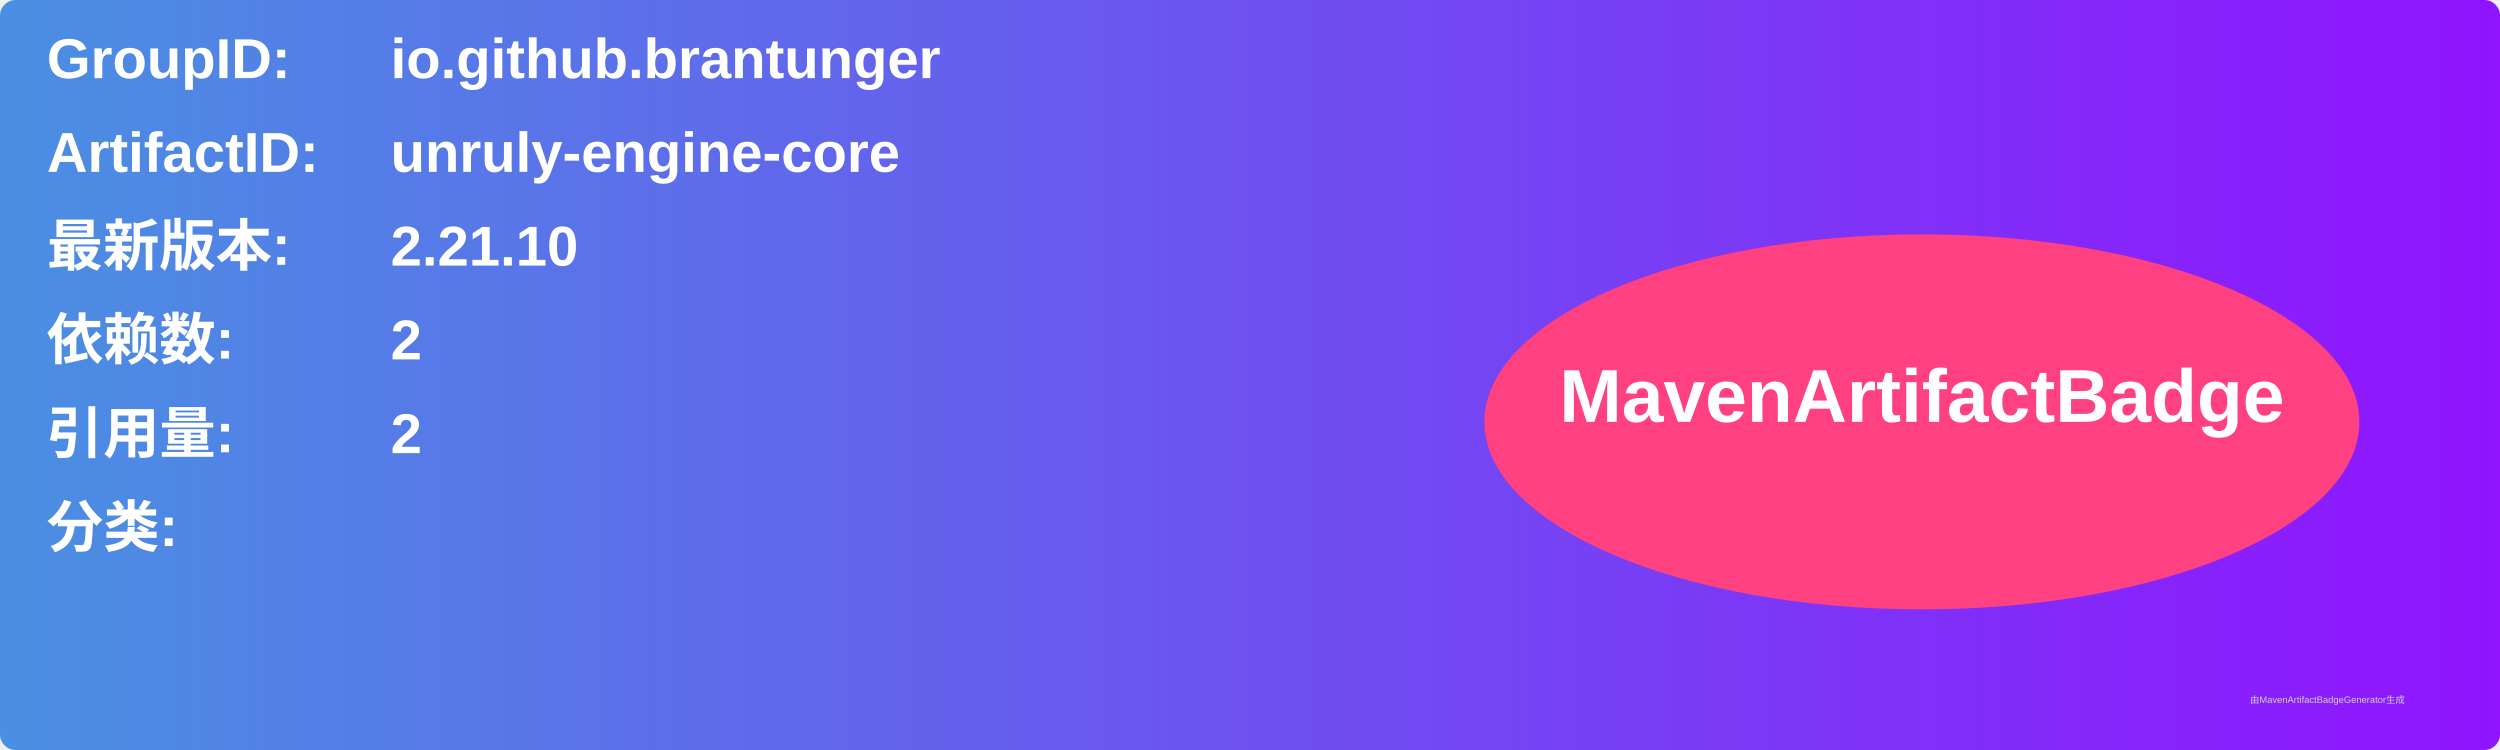
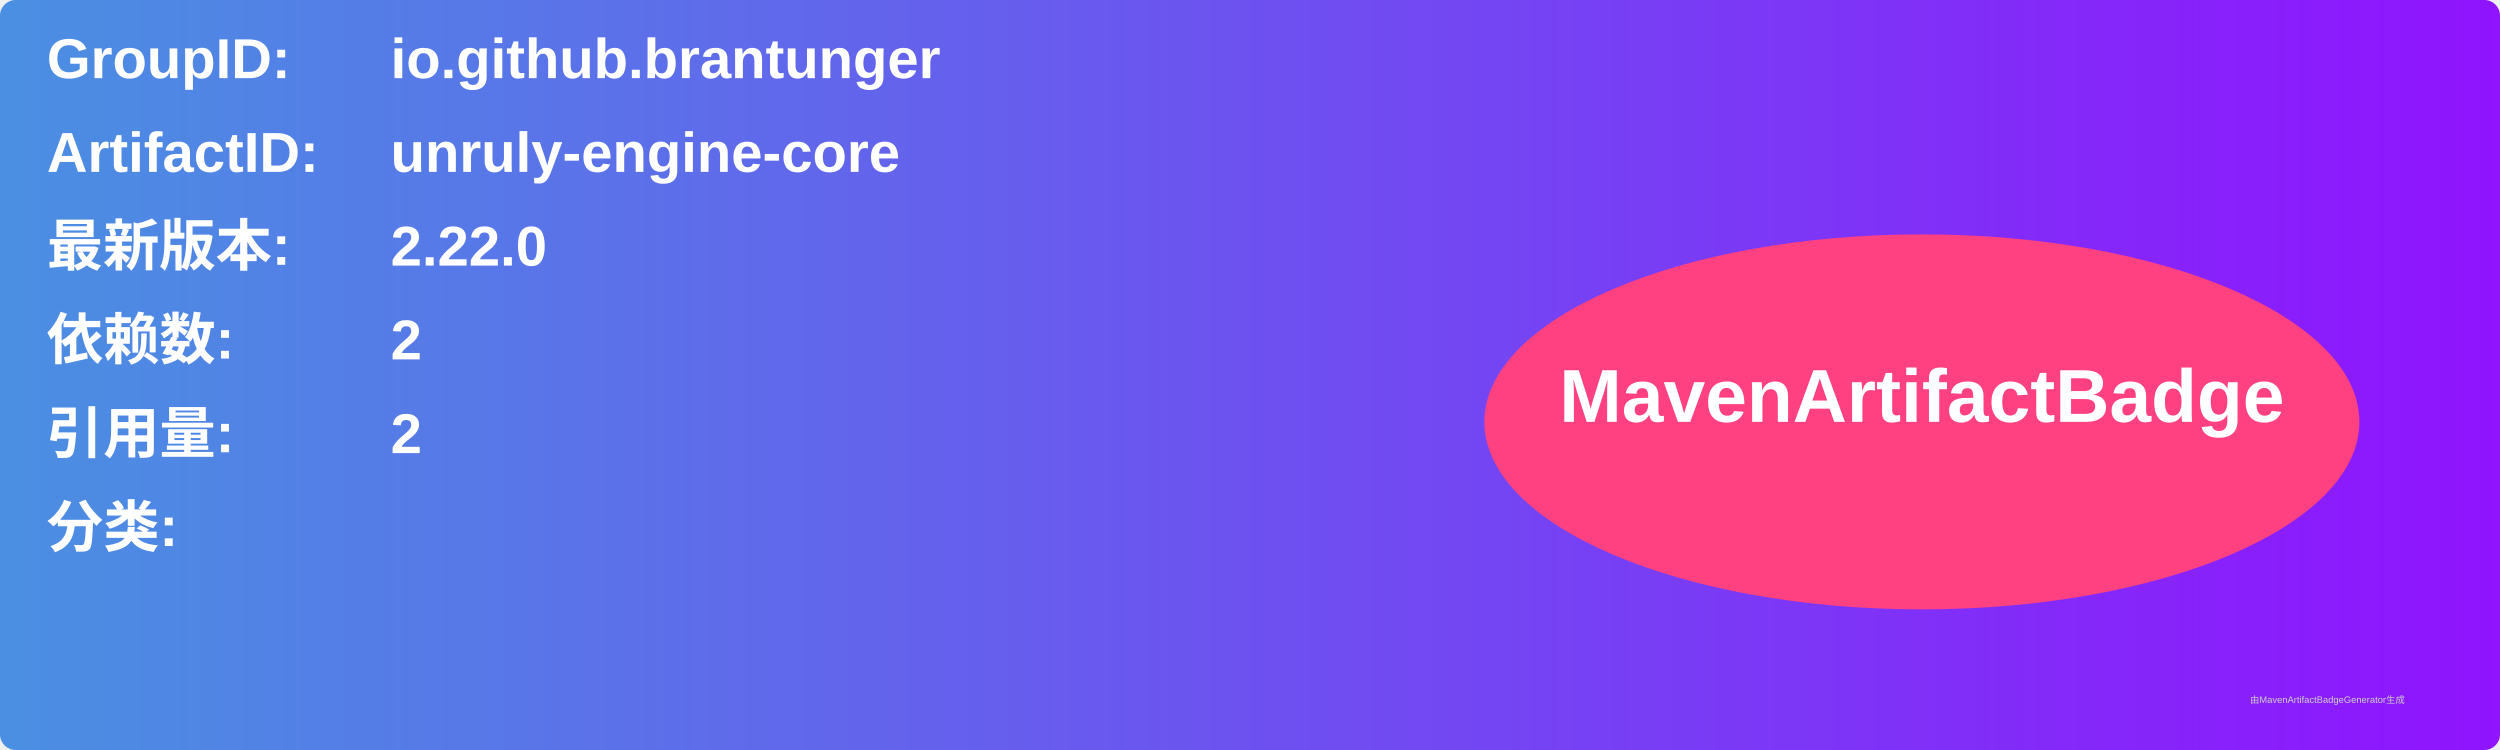
<svg xmlns="http://www.w3.org/2000/svg" width="800" height="240" viewBox="0 0 800 240">
  <linearGradient id="grad" x1="0%" y1="0%" x2="100%" y2="0%">
    <stop offset="0%" stop-color="#4a90e2" />
    <stop offset="100%" stop-color="#9013fe" />
  </linearGradient>
  <rect width="100%" height="100%" rx="5" ry="5" fill="url(#grad)" />
  <g transform="translate(15, 15)">
    <text x="0" y="10" font-family="Arial" font-size="18" fill="white" font-weight="bold" width="260">GroupID:</text>
    <text x="110" y="10" font-family="Arial" font-size="18" fill="white" font-weight="bold" width="460">io.github.brantunger</text>
    <text x="0" y="40" font-family="Arial" font-size="18" fill="white" font-weight="bold" width="260">ArtifactID:</text>
    <text x="110" y="40" font-family="Arial" font-size="18" fill="white" font-weight="bold" width="460">unruly-engine-core</text>
    <text x="0" y="70" font-family="Arial" font-size="18" fill="white" font-weight="bold">最新版本:</text>
    <text x="110" y="70" font-family="Arial" font-size="18" fill="white" font-weight="bold">
-       <tspan font-weight="bold">2.21.10</tspan>
+       <tspan font-weight="bold">2.22.0</tspan>
    </text>
    <text x="0" y="100" font-family="Arial" font-size="18" fill="white" font-weight="bold">依赖数: </text>
    <text x="110" y="100" font-family="Arial" font-size="18" fill="white">
      <tspan font-weight="bold">2</tspan>
    </text>
    <text x="0" y="130" font-family="Arial" font-size="18" fill="white" font-weight="bold">引用量: </text>
    <text x="110" y="130" font-family="Arial" font-size="18" fill="white">
      <tspan font-weight="bold">2</tspan>
    </text>
    <text x="0" y="160" font-family="Arial" font-size="18" fill="white" font-weight="bold">分类:</text>
    <text x="10" y="190" font-family="Arial" font-size="10" fill="white">
      <tspan font-weight="bold" />
    </text>
    <ellipse cx="600" cy="120" rx="140" ry="60" fill="#ff4081" />
    <text x="600" y="120" text-anchor="middle" font-family="Arial" font-size="24" fill="white" font-weight="bold">MavenArtifactBadge</text>
  </g>
  <text x="720" y="225" font-family="Arial" font-size="3" fill="#d0d0d0">由MavenArtifactBadgeGenerator生成</text>
</svg>
